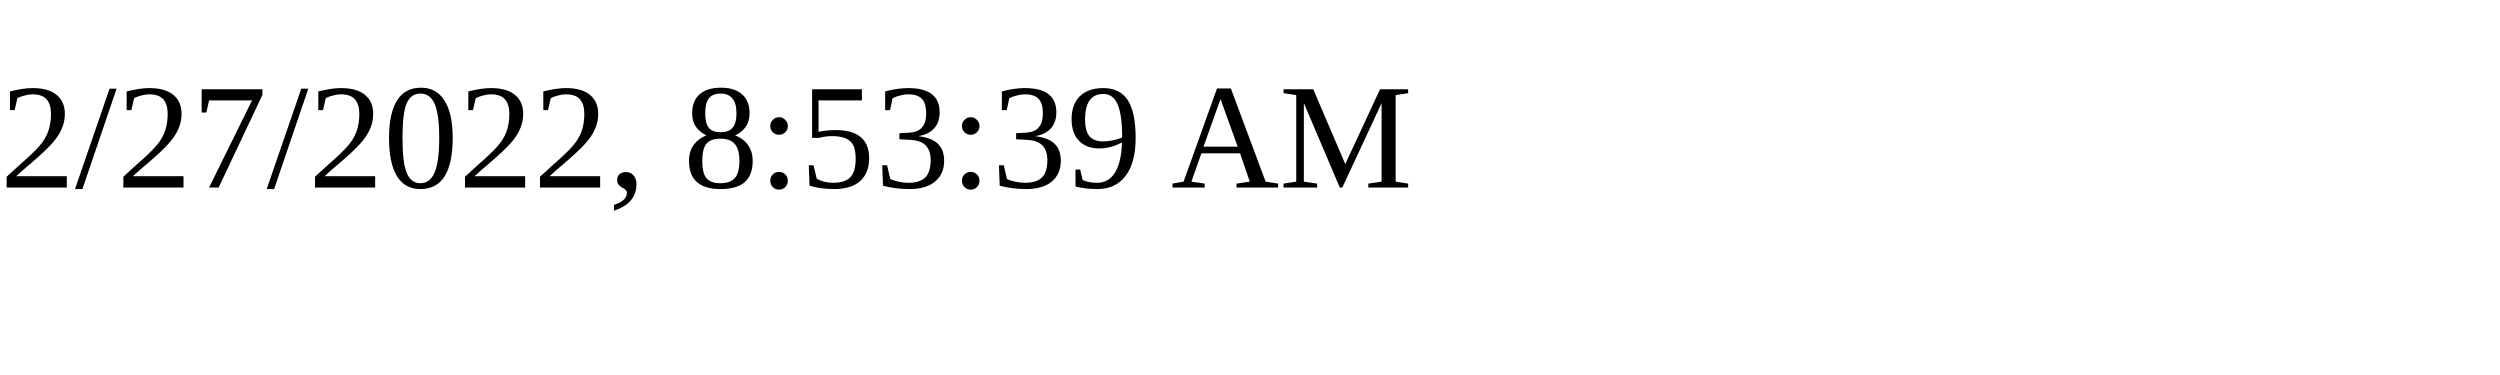
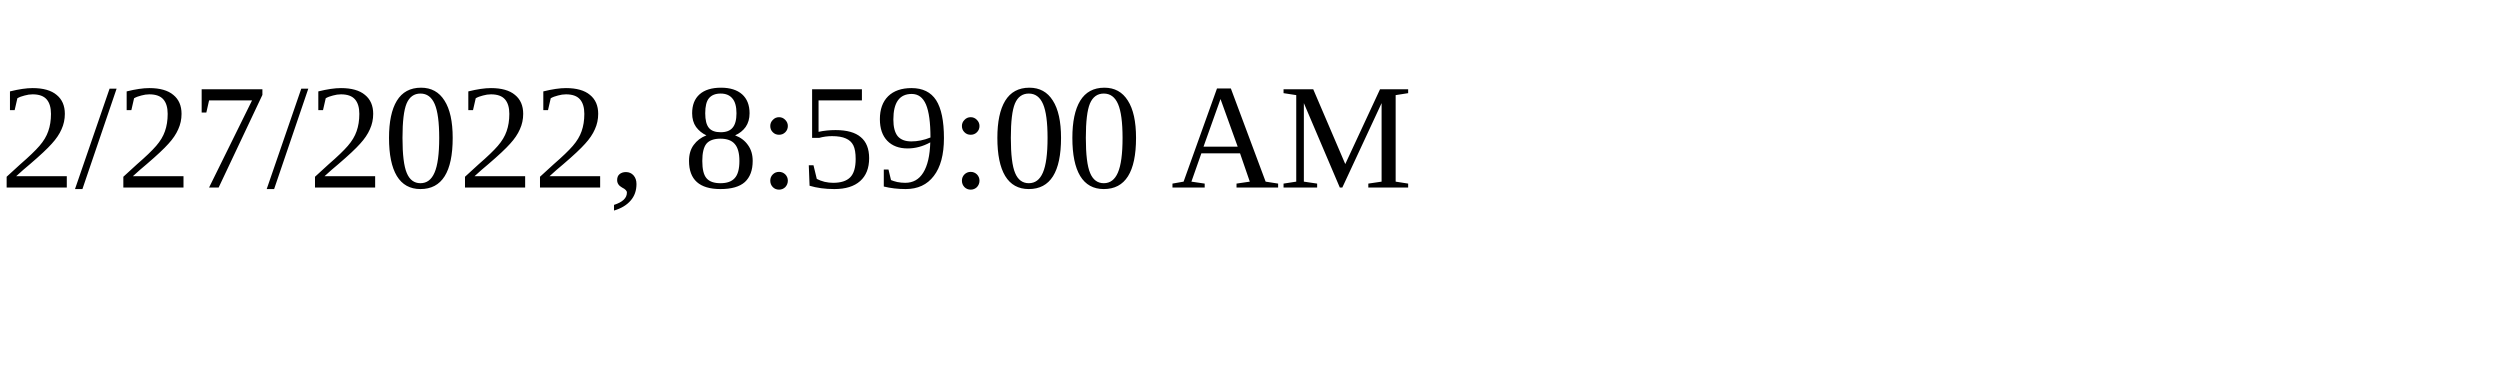
<svg xmlns="http://www.w3.org/2000/svg" height="30" width="200">
-   <text x="0" y="15">2/27/2022, 8:53:39 AM</text>
+   <text x="0" y="15">2/27/2022, 8:59:00 AM</text>
</svg>
